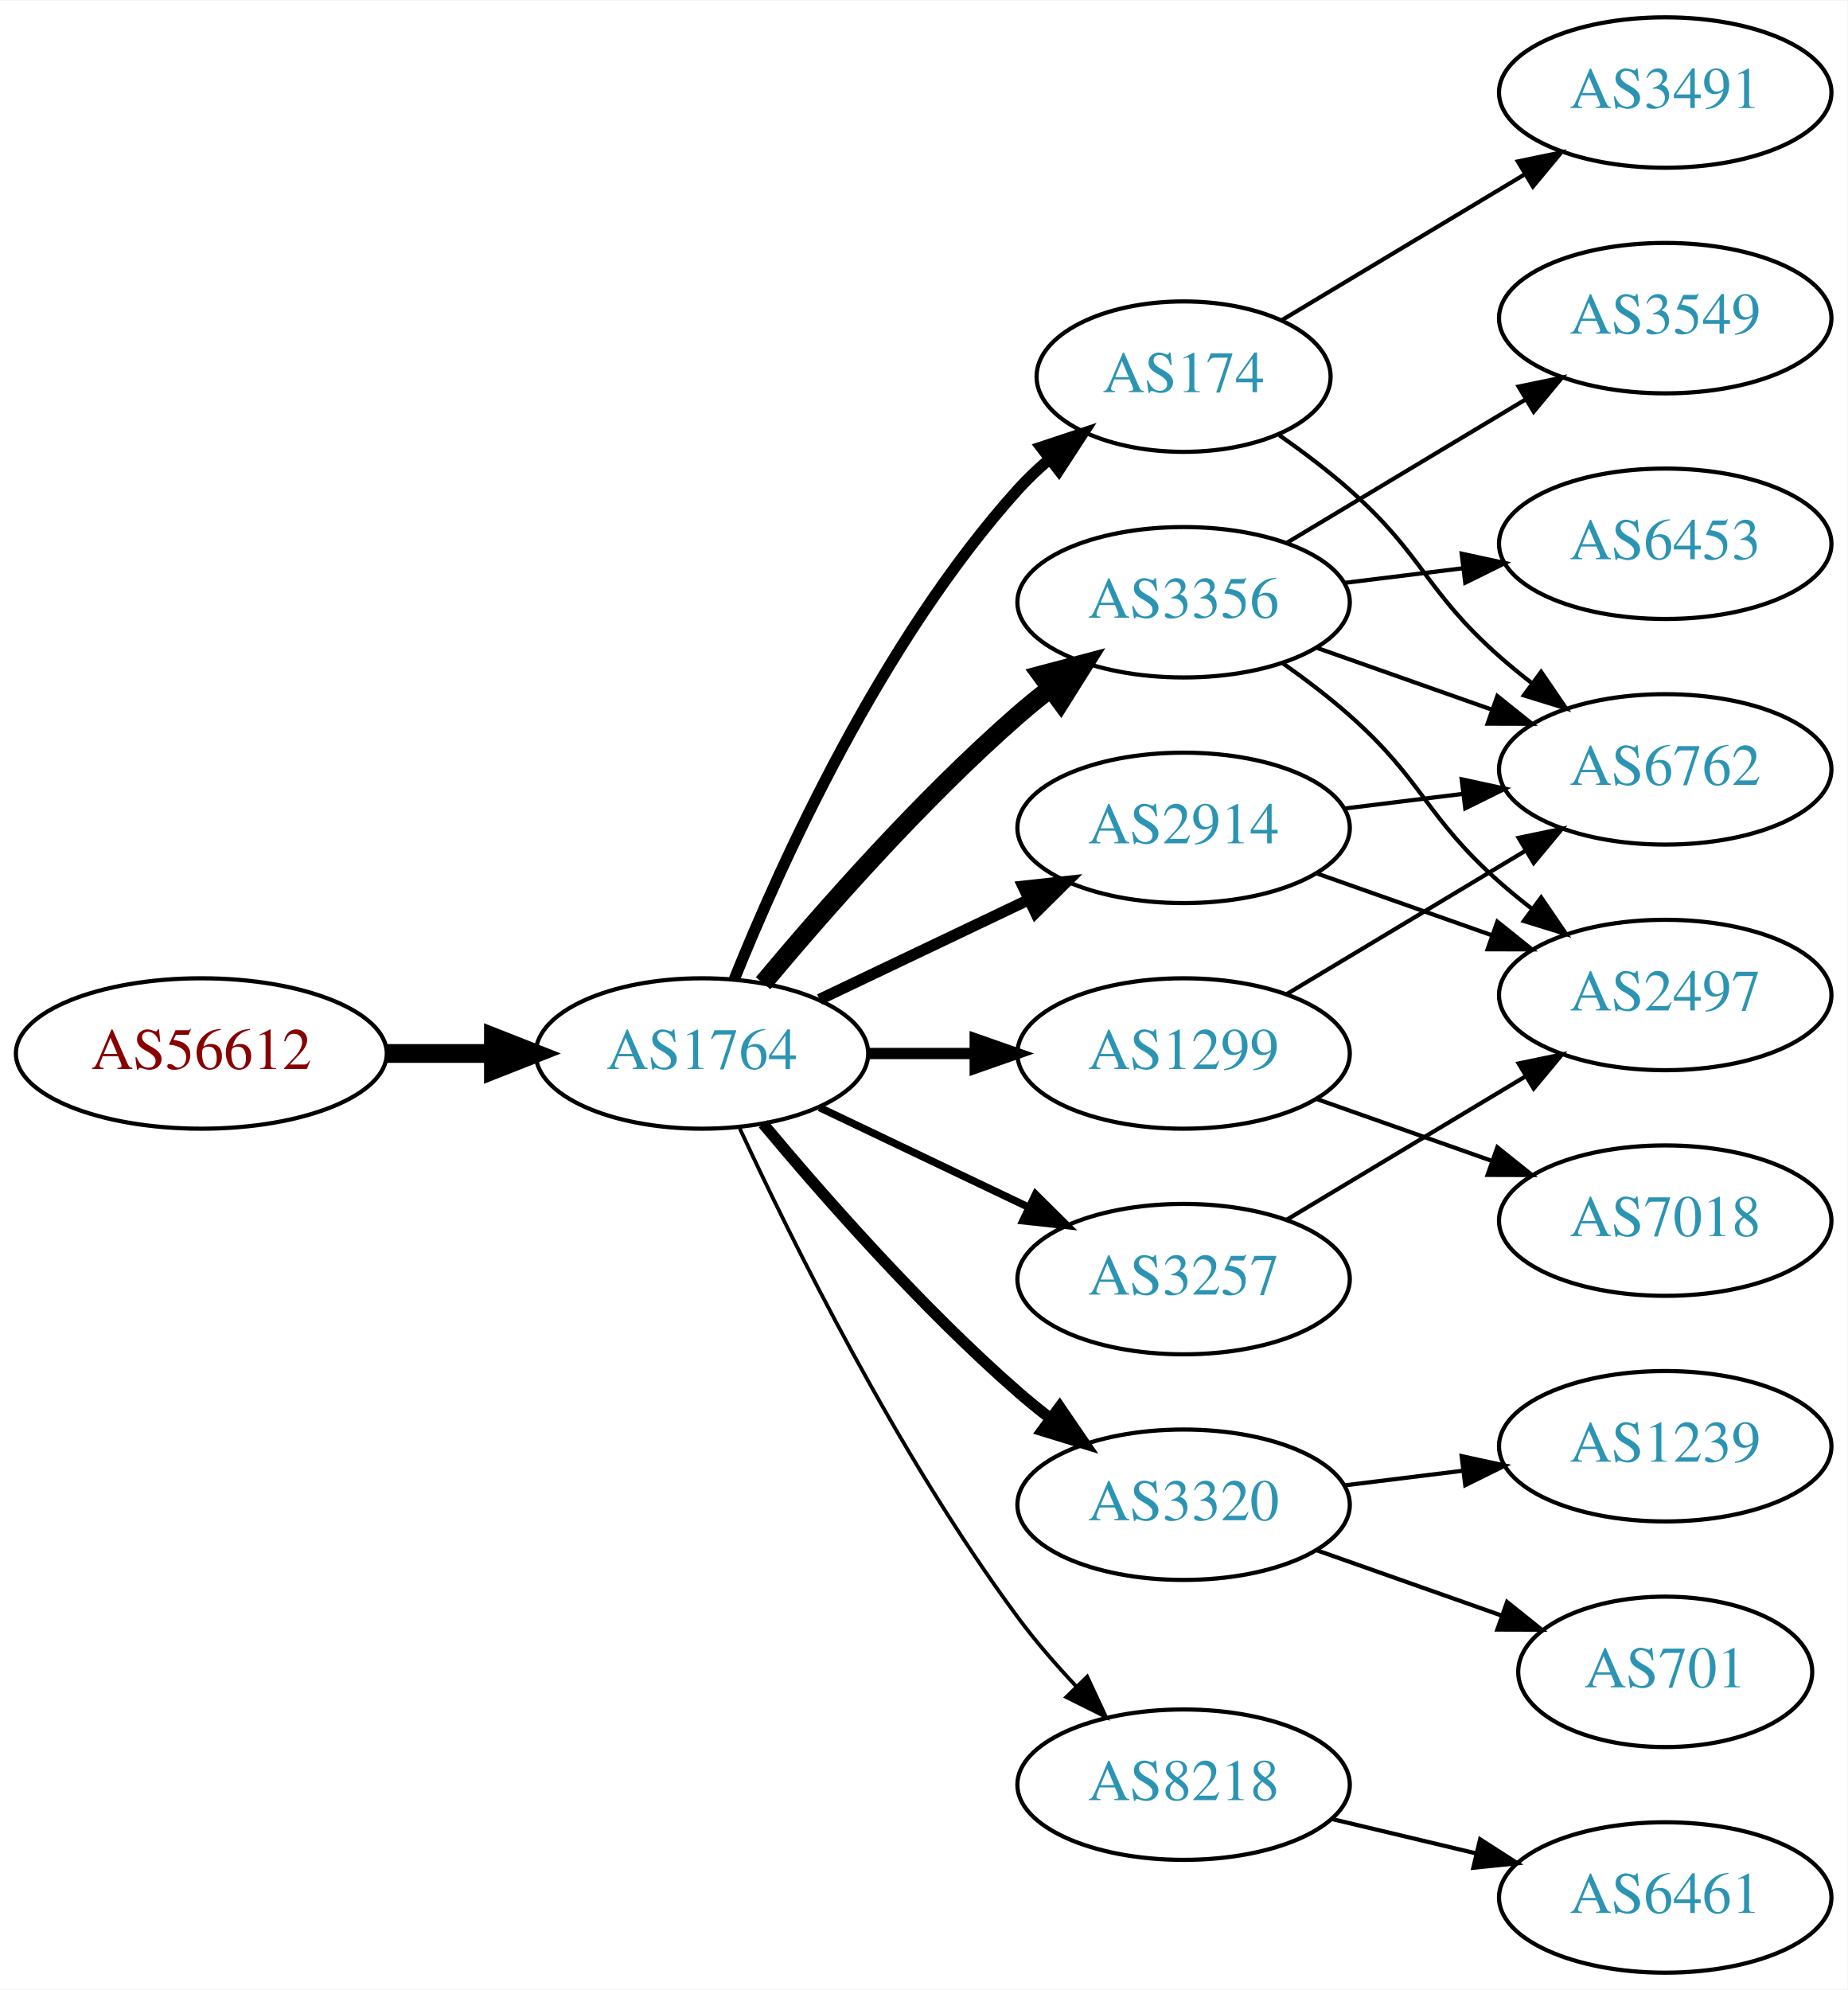
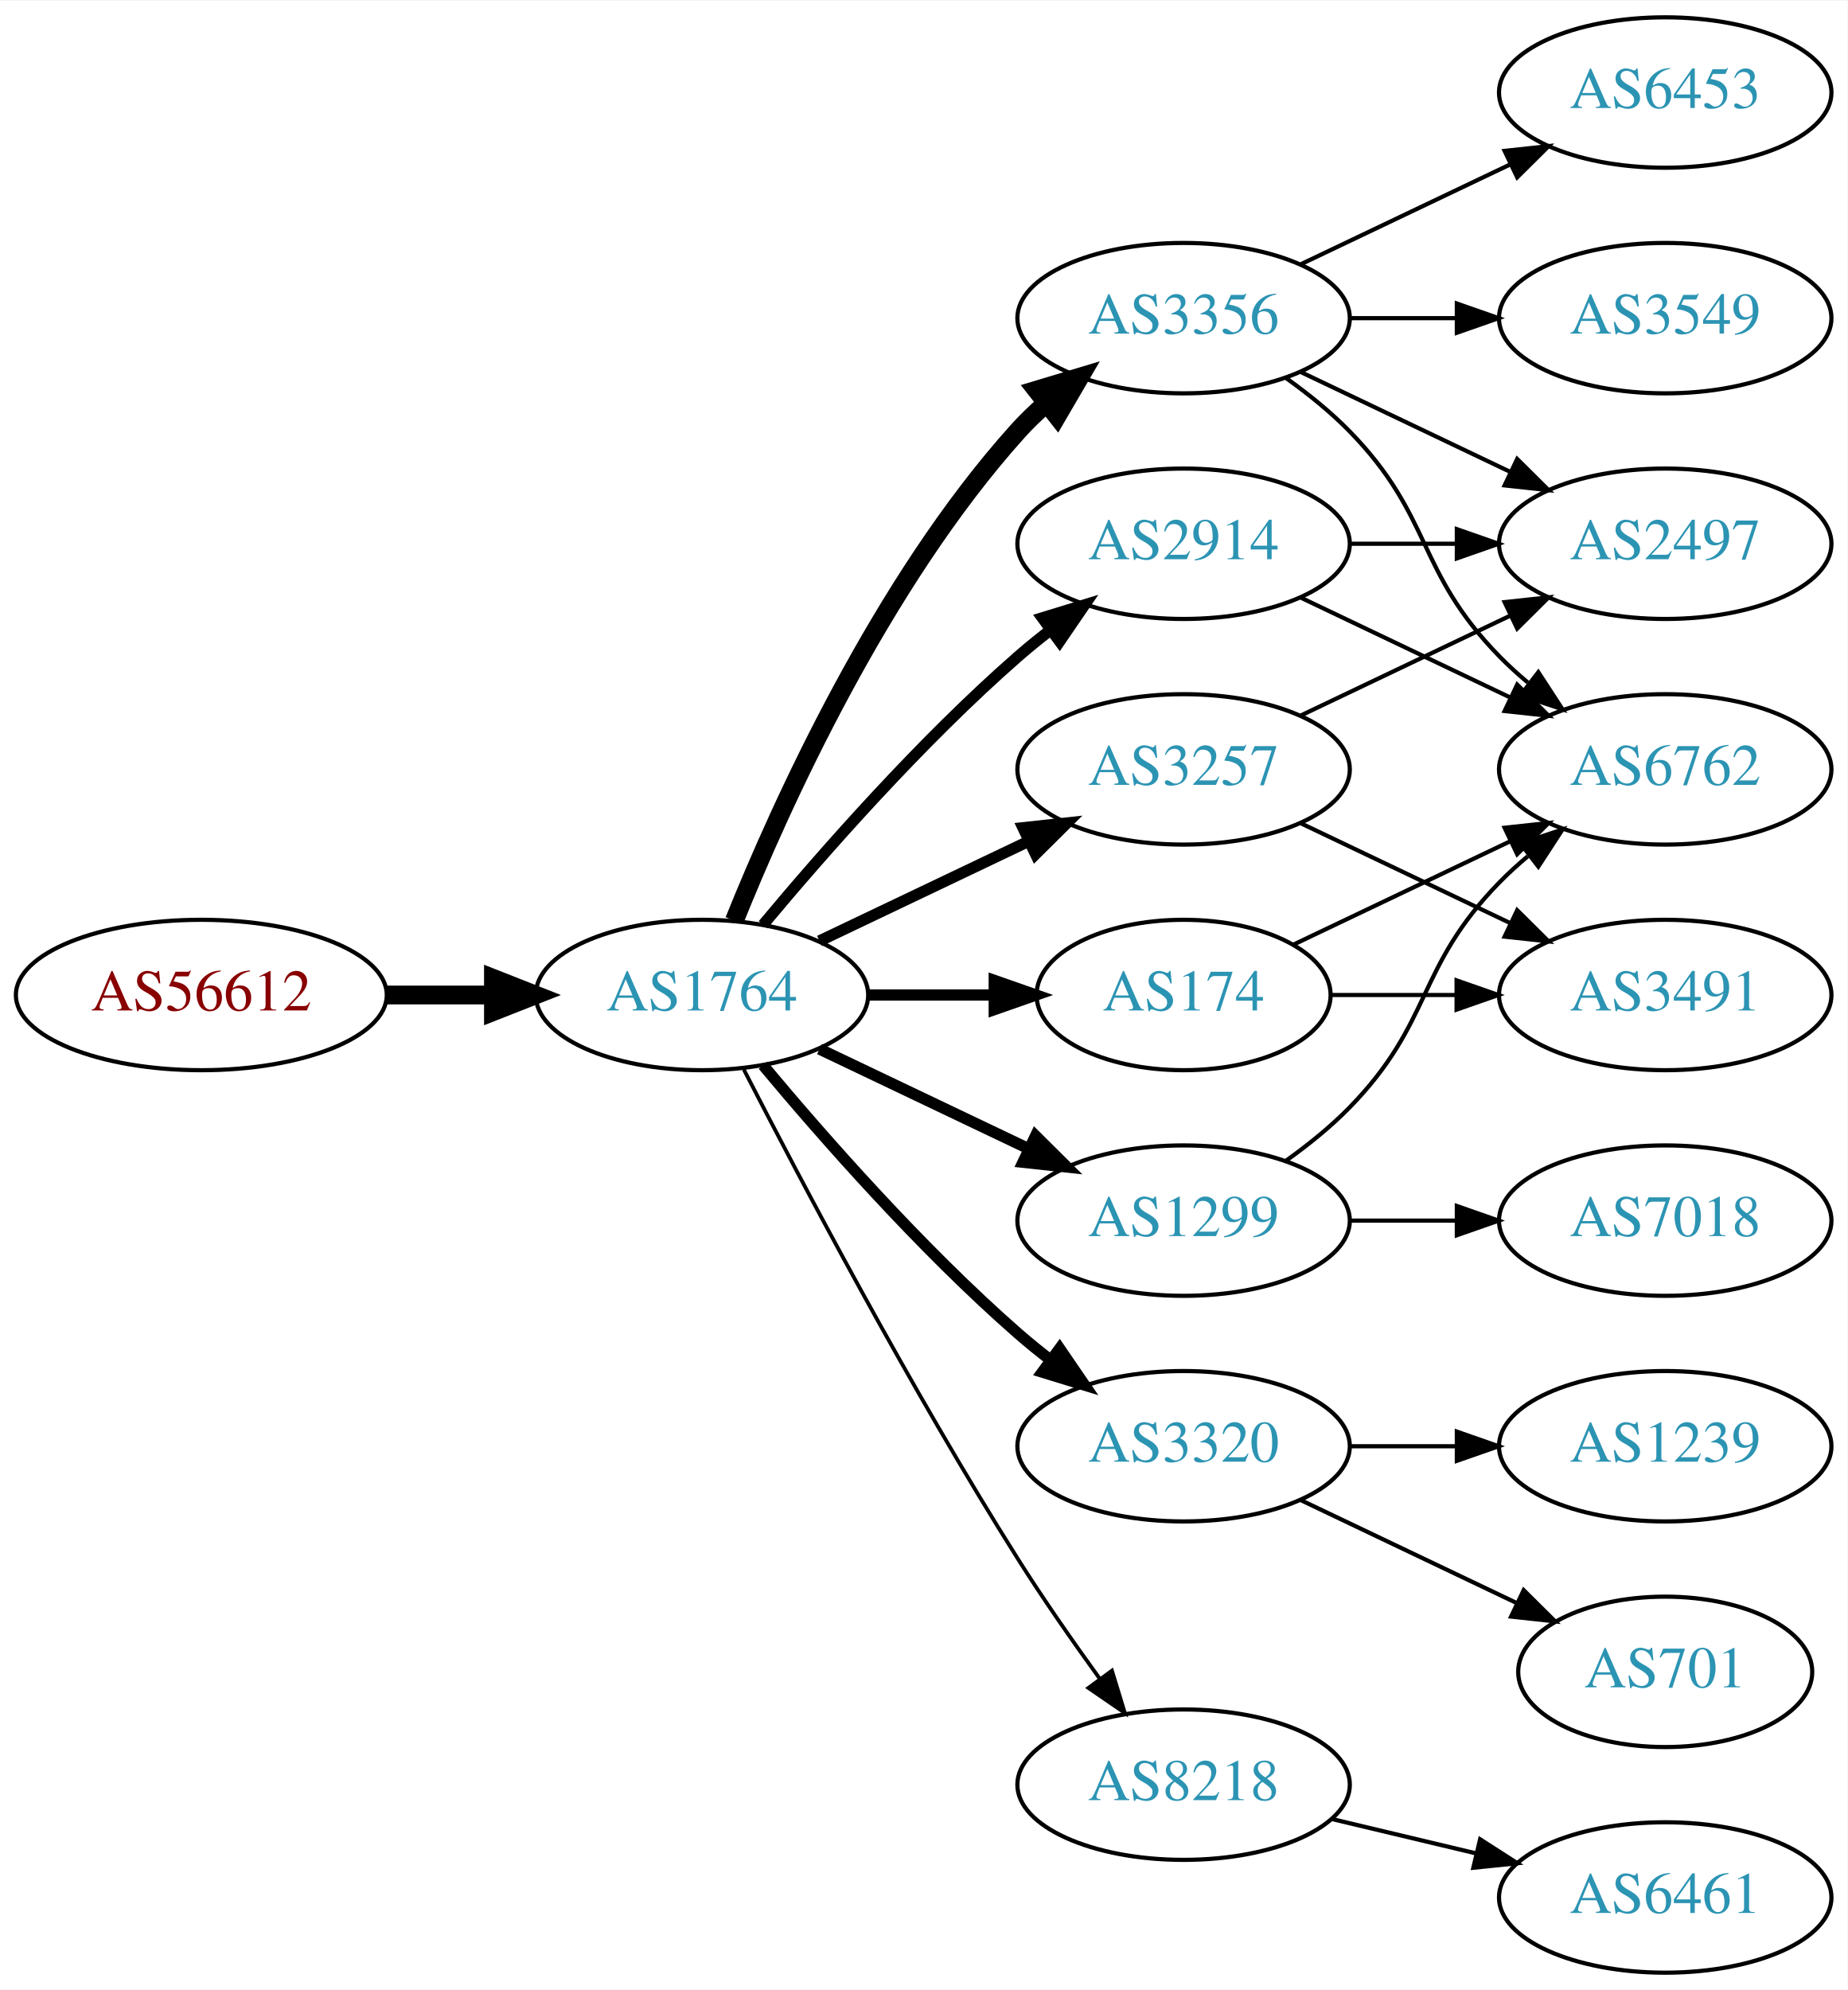
<svg xmlns="http://www.w3.org/2000/svg" xmlns:xlink="http://www.w3.org/1999/xlink" width="442pt" height="476pt" viewBox="0.00 0.00 442.27 476.00">
  <g id="graph0" class="graph" transform="scale(1 1) rotate(0) translate(4 472)">
    <polygon fill="white" stroke="none" points="-4,4 -4,-472 438.271,-472 438.271,4 -4,4" />
    <g id="node1" class="node">
      <g id="a_node1">
        <a xlink:href="/asn/56612" xlink:title="AS56612 ~ Hel-Wacht Holding GmbH [AT]">
-           <ellipse fill="#ffffff" stroke="black" cx="44.196" cy="-220" rx="44.393" ry="18" />
-           <text text-anchor="middle" x="44.196" y="-216.3" font-family="Times,serif" font-size="14.00" fill="#880000">AS56612</text>
+           <ellipse fill="#ffffff" stroke="black" cx="44.196" cy="-234" rx="44.393" ry="18" />
+           <text text-anchor="middle" x="44.196" y="-230.3" font-family="Times,serif" font-size="14.00" fill="#880000">AS56612</text>
        </a>
      </g>
    </g>
    <g id="node2" class="node">
      <g id="a_node2">
        <a xlink:href="/asn/1764" xlink:title="AS1764 ~ NEXTLAYER-AS [AT]">
-           <ellipse fill="#ffffff" stroke="black" cx="164.039" cy="-220" rx="39.794" ry="18" />
-           <text text-anchor="middle" x="164.039" y="-216.3" font-family="Times,serif" font-size="14.00" fill="#2c94b3">AS1764</text>
+           <ellipse fill="#ffffff" stroke="black" cx="164.039" cy="-234" rx="39.794" ry="18" />
+           <text text-anchor="middle" x="164.039" y="-230.3" font-family="Times,serif" font-size="14.00" fill="#2c94b3">AS1764</text>
        </a>
      </g>
    </g>
    <g id="edge1" class="edge">
-       <path fill="none" stroke="black" stroke-width="4.5" d="M88.407,-220C96.72,-220 105.482,-220 113.965,-220" />
-       <polygon fill="black" stroke="black" stroke-width="4.5" points="114.123,-223.938 124.123,-220 114.123,-216.063 114.123,-223.938" />
+       <path fill="none" stroke="black" stroke-width="4.5" d="M88.407,-234C96.72,-234 105.482,-234 113.965,-234" />
+       <polygon fill="black" stroke="black" stroke-width="4.5" points="114.123,-237.938 124.123,-234 114.123,-230.063 114.123,-237.938" />
    </g>
    <g id="node3" class="node">
      <g id="a_node3">
-         <a xlink:href="/asn/2914" xlink:title="AS2914 ~ NTT America, Inc. [US]">
-           <ellipse fill="#ffffff" stroke="black" cx="279.332" cy="-274" rx="39.794" ry="18" />
-           <text text-anchor="middle" x="279.332" y="-270.3" font-family="Times,serif" font-size="14.00" fill="#2c94b3">AS2914</text>
+         <a xlink:href="/asn/3356" xlink:title="AS3356 ~ Level 3 Parent, LLC [US]">
+           <ellipse fill="#ffffff" stroke="black" cx="279.332" cy="-396" rx="39.794" ry="18" />
+           <text text-anchor="middle" x="279.332" y="-392.3" font-family="Times,serif" font-size="14.00" fill="#2c94b3">AS3356</text>
        </a>
      </g>
    </g>
    <g id="edge2" class="edge">
-       <path fill="none" stroke="black" stroke-width="2.7" d="M192.175,-232.934C207.169,-240.081 225.99,-249.052 242.213,-256.785" />
-       <polygon fill="black" stroke="black" stroke-width="2.7" points="240.884,-260.028 251.417,-261.171 243.895,-253.709 240.884,-260.028" />
+       <path fill="none" stroke="black" stroke-width="4.5" d="M171.786,-251.787C182.837,-279.243 206.891,-332.578 239.685,-369 241.688,-371.224 243.906,-373.363 246.239,-375.397" />
+       <polygon fill="black" stroke="black" stroke-width="4.5" points="244.166,-378.777 254.458,-381.873 249.04,-372.591 244.166,-378.777" />
    </g>
    <g id="node4" class="node">
      <g id="a_node4">
-         <a xlink:href="/asn/174" xlink:title="AS174 ~ Cogent Communications [US]">
-           <ellipse fill="#ffffff" stroke="black" cx="279.332" cy="-382" rx="35.194" ry="18" />
-           <text text-anchor="middle" x="279.332" y="-378.3" font-family="Times,serif" font-size="14.00" fill="#2c94b3">AS174</text>
+         <a xlink:href="/asn/2914" xlink:title="AS2914 ~ NTT America, Inc. [US]">
+           <ellipse fill="#ffffff" stroke="black" cx="279.332" cy="-342" rx="39.794" ry="18" />
+           <text text-anchor="middle" x="279.332" y="-338.3" font-family="Times,serif" font-size="14.00" fill="#2c94b3">AS2914</text>
        </a>
      </g>
    </g>
    <g id="edge3" class="edge">
-       <path fill="none" stroke="black" stroke-width="2.7" d="M171.786,-237.787C182.837,-265.243 206.891,-318.578 239.685,-355 242.001,-357.572 244.606,-360.03 247.341,-362.343" />
-       <polygon fill="black" stroke="black" stroke-width="2.7" points="245.207,-365.117 255.264,-368.448 249.479,-359.572 245.207,-365.117" />
+       <path fill="none" stroke="black" stroke-width="2.7" d="M178.669,-250.817C192.951,-267.929 216.498,-294.745 239.685,-315 242.151,-317.154 244.789,-319.294 247.487,-321.372" />
+       <polygon fill="black" stroke="black" stroke-width="2.7" points="245.512,-324.264 255.641,-327.37 249.66,-318.625 245.512,-324.264" />
    </g>
    <g id="node5" class="node">
      <g id="a_node5">
-         <a xlink:href="/asn/3257" xlink:title="AS3257 ~ GTT [DE]">
-           <ellipse fill="#ffffff" stroke="black" cx="279.332" cy="-166" rx="39.794" ry="18" />
-           <text text-anchor="middle" x="279.332" y="-162.3" font-family="Times,serif" font-size="14.00" fill="#2c94b3">AS3257</text>
+         <a xlink:href="/asn/3320" xlink:title="AS3320 ~ DTAG [DE]">
+           <ellipse fill="#ffffff" stroke="black" cx="279.332" cy="-126" rx="39.794" ry="18" />
+           <text text-anchor="middle" x="279.332" y="-122.3" font-family="Times,serif" font-size="14.00" fill="#2c94b3">AS3320</text>
        </a>
      </g>
    </g>
    <g id="edge4" class="edge">
-       <path fill="none" stroke="black" stroke-width="1.8" d="M192.175,-207.066C207.169,-199.919 225.99,-190.948 242.213,-183.215" />
-       <polygon fill="black" stroke="black" stroke-width="1.8" points="243.895,-186.291 251.417,-178.829 240.884,-179.972 243.895,-186.291" />
+       <path fill="none" stroke="black" stroke-width="2.7" d="M178.669,-217.183C192.951,-200.071 216.498,-173.255 239.685,-153 242.151,-150.846 244.789,-148.706 247.487,-146.628" />
+       <polygon fill="black" stroke="black" stroke-width="2.7" points="249.66,-149.375 255.641,-140.63 245.512,-143.736 249.66,-149.375" />
    </g>
    <g id="node6" class="node">
      <g id="a_node6">
-         <a xlink:href="/asn/3320" xlink:title="AS3320 ~ DTAG [DE]">
-           <ellipse fill="#ffffff" stroke="black" cx="279.332" cy="-112" rx="39.794" ry="18" />
-           <text text-anchor="middle" x="279.332" y="-108.3" font-family="Times,serif" font-size="14.00" fill="#2c94b3">AS3320</text>
+         <a xlink:href="/asn/174" xlink:title="AS174 ~ Cogent Communications [US]">
+           <ellipse fill="#ffffff" stroke="black" cx="279.332" cy="-234" rx="35.194" ry="18" />
+           <text text-anchor="middle" x="279.332" y="-230.3" font-family="Times,serif" font-size="14.00" fill="#2c94b3">AS174</text>
        </a>
      </g>
    </g>
    <g id="edge5" class="edge">
-       <path fill="none" stroke="black" stroke-width="2.7" d="M178.669,-203.183C192.951,-186.071 216.498,-159.255 239.685,-139 242.151,-136.846 244.789,-134.706 247.487,-132.628" />
-       <polygon fill="black" stroke="black" stroke-width="2.7" points="249.66,-135.375 255.641,-126.63 245.512,-129.736 249.66,-135.375" />
+       <path fill="none" stroke="black" stroke-width="2.7" d="M203.711,-234C213.416,-234 223.907,-234 233.87,-234" />
+       <polygon fill="black" stroke="black" stroke-width="2.7" points="234.006,-237.5 244.006,-234 234.006,-230.5 234.006,-237.5" />
    </g>
    <g id="node7" class="node">
      <g id="a_node7">
-         <a xlink:href="/asn/3356" xlink:title="AS3356 ~ Level 3 Parent, LLC [US]">
-           <ellipse fill="#ffffff" stroke="black" cx="279.332" cy="-328" rx="39.794" ry="18" />
-           <text text-anchor="middle" x="279.332" y="-324.3" font-family="Times,serif" font-size="14.00" fill="#2c94b3">AS3356</text>
+         <a xlink:href="/asn/3257" xlink:title="AS3257 ~ GTT [DE]">
+           <ellipse fill="#ffffff" stroke="black" cx="279.332" cy="-288" rx="39.794" ry="18" />
+           <text text-anchor="middle" x="279.332" y="-284.3" font-family="Times,serif" font-size="14.00" fill="#2c94b3">AS3257</text>
        </a>
      </g>
    </g>
    <g id="edge6" class="edge">
-       <path fill="none" stroke="black" stroke-width="4.5" d="M178.669,-236.817C192.951,-253.929 216.498,-280.745 239.685,-301 242.151,-303.154 244.789,-305.294 247.487,-307.372" />
-       <polygon fill="black" stroke="black" stroke-width="4.5" points="245.252,-310.616 255.641,-313.37 249.919,-304.273 245.252,-310.616" />
+       <path fill="none" stroke="black" stroke-width="2.7" d="M192.175,-246.934C207.169,-254.081 225.99,-263.052 242.213,-270.785" />
+       <polygon fill="black" stroke="black" stroke-width="2.7" points="240.884,-274.028 251.417,-275.171 243.895,-267.709 240.884,-274.028" />
    </g>
    <g id="node8" class="node">
      <g id="a_node8">
        <a xlink:href="/asn/8218" xlink:title="AS8218 ~ legacy Neotelecoms [FR]">
          <ellipse fill="#ffffff" stroke="black" cx="279.332" cy="-45" rx="39.794" ry="18" />
          <text text-anchor="middle" x="279.332" y="-41.3" font-family="Times,serif" font-size="14.00" fill="#2c94b3">AS8218</text>
        </a>
      </g>
    </g>
    <g id="edge7" class="edge">
-       <path fill="none" stroke="black" stroke-width="0.9" d="M173.085,-202.065C185.484,-175.325 210.867,-123.979 239.685,-85 243.851,-79.366 248.76,-73.712 253.656,-68.502" />
-       <polygon fill="black" stroke="black" stroke-width="0.9" points="256.26,-70.846 260.733,-61.241 251.247,-65.96 256.26,-70.846" />
+       <path fill="none" stroke="black" stroke-width="0.9" d="M174.065,-216.148C187.501,-189.945 213.95,-139.763 239.685,-99 245.748,-89.396 252.868,-79.187 259.333,-70.261" />
+       <polygon fill="black" stroke="black" stroke-width="0.9" points="262.185,-72.291 265.276,-62.157 256.54,-68.152 262.185,-72.291" />
    </g>
    <g id="node9" class="node">
      <g id="a_node9">
        <a xlink:href="/asn/1299" xlink:title="AS1299 ~ Telia Carrier [EU]">
-           <ellipse fill="#ffffff" stroke="black" cx="279.332" cy="-220" rx="39.794" ry="18" />
-           <text text-anchor="middle" x="279.332" y="-216.3" font-family="Times,serif" font-size="14.00" fill="#2c94b3">AS1299</text>
+           <ellipse fill="#ffffff" stroke="black" cx="279.332" cy="-180" rx="39.794" ry="18" />
+           <text text-anchor="middle" x="279.332" y="-176.3" font-family="Times,serif" font-size="14.00" fill="#2c94b3">AS1299</text>
        </a>
      </g>
    </g>
    <g id="edge8" class="edge">
-       <path fill="none" stroke="black" stroke-width="2.7" d="M203.711,-220C211.914,-220 220.678,-220 229.21,-220" />
-       <polygon fill="black" stroke="black" stroke-width="2.7" points="229.449,-223.5 239.449,-220 229.449,-216.5 229.449,-223.5" />
-     </g>
-     <g id="node13" class="node">
-       <g id="a_node13">
+       <path fill="none" stroke="black" stroke-width="2.7" d="M192.175,-221.066C207.169,-213.919 225.99,-204.948 242.213,-197.215" />
+       <polygon fill="black" stroke="black" stroke-width="2.7" points="243.895,-200.291 251.417,-192.829 240.884,-193.972 243.895,-200.291" />
+     </g>
+     <g id="node10" class="node">
+       <g id="a_node10">
+         <a xlink:href="/asn/3549" xlink:title="AS3549 ~ Level 3 Parent, LLC [US]">
+           <ellipse fill="#ffffff" stroke="black" cx="394.625" cy="-396" rx="39.794" ry="18" />
+           <text text-anchor="middle" x="394.625" y="-392.3" font-family="Times,serif" font-size="14.00" fill="#2c94b3">AS3549</text>
+         </a>
+       </g>
+     </g>
+     <g id="edge9" class="edge">
+       <path fill="none" stroke="black" d="M319.004,-396C327.207,-396 335.971,-396 344.503,-396" />
+       <polygon fill="black" stroke="black" points="344.742,-399.5 354.742,-396 344.742,-392.5 344.742,-399.5" />
+     </g>
+     <g id="node11" class="node">
+       <g id="a_node11">
        <a xlink:href="/asn/6762" xlink:title="AS6762 ~ TELECOM ITALIA SPARKLE S.p.A. [IT]">
          <ellipse fill="#ffffff" stroke="black" cx="394.625" cy="-288" rx="39.794" ry="18" />
          <text text-anchor="middle" x="394.625" y="-284.3" font-family="Times,serif" font-size="14.00" fill="#2c94b3">AS6762</text>
        </a>
      </g>
    </g>
-     <g id="edge17" class="edge">
-       <path fill="none" stroke="black" d="M317.742,-278.623C326.83,-279.746 336.667,-280.962 346.152,-282.134" />
-       <polygon fill="black" stroke="black" points="345.9,-285.629 356.254,-283.382 346.758,-278.682 345.9,-285.629" />
-     </g>
-     <g id="node15" class="node">
-       <g id="a_node15">
+     <g id="edge10" class="edge">
+       <path fill="none" stroke="black" d="M303.926,-381.611C309.182,-377.852 314.513,-373.563 318.978,-369 339.151,-348.383 334.806,-335.617 354.978,-315 357.071,-312.861 359.354,-310.782 361.731,-308.79" />
+       <polygon fill="black" stroke="black" points="364.249,-311.268 370.031,-302.389 359.974,-305.725 364.249,-311.268" />
+     </g>
+     <g id="node12" class="node">
+       <g id="a_node12">
        <a xlink:href="/asn/2497" xlink:title="AS2497 ~ Internet Initiative Japan Inc. [JP]">
-           <ellipse fill="#ffffff" stroke="black" cx="394.625" cy="-234" rx="39.794" ry="18" />
-           <text text-anchor="middle" x="394.625" y="-230.3" font-family="Times,serif" font-size="14.00" fill="#2c94b3">AS2497</text>
-         </a>
-       </g>
-     </g>
-     <g id="edge16" class="edge">
-       <path fill="none" stroke="black" d="M311.289,-263.07C324.153,-258.528 339.259,-253.195 352.995,-248.345" />
-       <polygon fill="black" stroke="black" points="354.44,-251.547 362.704,-244.917 352.109,-244.946 354.44,-251.547" />
-     </g>
-     <g id="edge19" class="edge">
-       <path fill="none" stroke="black" d="M302.25,-367.98C307.895,-364.026 313.827,-359.553 318.978,-355 336.898,-339.159 337.058,-330.841 354.978,-315 357.431,-312.832 360.061,-310.682 362.753,-308.597" />
-       <polygon fill="black" stroke="black" points="364.928,-311.342 370.898,-302.589 360.773,-305.709 364.928,-311.342" />
+           <ellipse fill="#ffffff" stroke="black" cx="394.625" cy="-342" rx="39.794" ry="18" />
+           <text text-anchor="middle" x="394.625" y="-338.3" font-family="Times,serif" font-size="14.00" fill="#2c94b3">AS2497</text>
+         </a>
+       </g>
+     </g>
+     <g id="edge11" class="edge">
+       <path fill="none" stroke="black" d="M307.468,-383.066C322.462,-375.919 341.283,-366.948 357.506,-359.215" />
+       <polygon fill="black" stroke="black" points="359.188,-362.291 366.71,-354.829 356.177,-355.972 359.188,-362.291" />
+     </g>
+     <g id="node13" class="node">
+       <g id="a_node13">
+         <a xlink:href="/asn/6453" xlink:title="AS6453 ~ TATA COMMUNICATIONS (AMERICA) INC [US]">
+           <ellipse fill="#ffffff" stroke="black" cx="394.625" cy="-450" rx="39.794" ry="18" />
+           <text text-anchor="middle" x="394.625" y="-446.3" font-family="Times,serif" font-size="14.00" fill="#2c94b3">AS6453</text>
+         </a>
+       </g>
+     </g>
+     <g id="edge12" class="edge">
+       <path fill="none" stroke="black" d="M307.468,-408.934C322.462,-416.081 341.283,-425.052 357.506,-432.785" />
+       <polygon fill="black" stroke="black" points="356.177,-436.028 366.71,-437.171 359.188,-429.709 356.177,-436.028" />
+     </g>
+     <g id="edge14" class="edge">
+       <path fill="none" stroke="black" d="M307.468,-329.066C322.462,-321.919 341.283,-312.948 357.506,-305.215" />
+       <polygon fill="black" stroke="black" points="359.188,-308.291 366.71,-300.829 356.177,-301.972 359.188,-308.291" />
+     </g>
+     <g id="edge13" class="edge">
+       <path fill="none" stroke="black" d="M319.004,-342C327.207,-342 335.971,-342 344.503,-342" />
+       <polygon fill="black" stroke="black" points="344.742,-345.5 354.742,-342 344.742,-338.5 344.742,-345.5" />
    </g>
    <g id="node17" class="node">
      <g id="a_node17">
-         <a xlink:href="/asn/3491" xlink:title="AS3491 ~ PCCW Global, Inc. [US]">
-           <ellipse fill="#ffffff" stroke="black" cx="394.625" cy="-450" rx="39.794" ry="18" />
-           <text text-anchor="middle" x="394.625" y="-446.3" font-family="Times,serif" font-size="14.00" fill="#2c94b3">AS3491</text>
-         </a>
-       </g>
-     </g>
-     <g id="edge18" class="edge">
-       <path fill="none" stroke="black" d="M302.715,-395.435C319.34,-405.413 342.273,-419.178 360.945,-430.386" />
-       <polygon fill="black" stroke="black" points="359.348,-433.509 369.724,-435.654 362.951,-427.507 359.348,-433.509" />
-     </g>
-     <g id="edge20" class="edge">
-       <path fill="none" stroke="black" d="M304.082,-180.255C320.698,-190.229 343.094,-203.671 361.331,-214.617" />
-       <polygon fill="black" stroke="black" points="359.531,-217.618 369.906,-219.764 363.133,-211.616 359.531,-217.618" />
-     </g>
-     <g id="node10" class="node">
-       <g id="a_node10">
+         <a xlink:href="/asn/1239" xlink:title="AS1239 ~ Sprint [US]">
+           <ellipse fill="#ffffff" stroke="black" cx="394.625" cy="-126" rx="39.794" ry="18" />
+           <text text-anchor="middle" x="394.625" y="-122.3" font-family="Times,serif" font-size="14.00" fill="#2c94b3">AS1239</text>
+         </a>
+       </g>
+     </g>
+     <g id="edge22" class="edge">
+       <path fill="none" stroke="black" d="M319.004,-126C327.207,-126 335.971,-126 344.503,-126" />
+       <polygon fill="black" stroke="black" points="344.742,-129.5 354.742,-126 344.742,-122.5 344.742,-129.5" />
+     </g>
+     <g id="node18" class="node">
+       <g id="a_node18">
        <a xlink:href="/asn/701" xlink:title="AS701 ~ UUNET [US]">
          <ellipse fill="#ffffff" stroke="black" cx="394.625" cy="-72" rx="35.194" ry="18" />
          <text text-anchor="middle" x="394.625" y="-68.3" font-family="Times,serif" font-size="14.00" fill="#2c94b3">AS701</text>
        </a>
      </g>
    </g>
-     <g id="edge9" class="edge">
-       <path fill="none" stroke="black" d="M311.289,-101.07C324.917,-96.258 341.06,-90.559 355.427,-85.486" />
-       <polygon fill="black" stroke="black" points="356.772,-88.723 365.036,-82.094 354.441,-82.123 356.772,-88.723" />
-     </g>
-     <g id="node11" class="node">
-       <g id="a_node11">
-         <a xlink:href="/asn/1239" xlink:title="AS1239 ~ Sprint [US]">
-           <ellipse fill="#ffffff" stroke="black" cx="394.625" cy="-126" rx="39.794" ry="18" />
-           <text text-anchor="middle" x="394.625" y="-122.3" font-family="Times,serif" font-size="14.00" fill="#2c94b3">AS1239</text>
-         </a>
-       </g>
-     </g>
-     <g id="edge10" class="edge">
-       <path fill="none" stroke="black" d="M317.742,-116.623C326.83,-117.746 336.667,-118.962 346.152,-120.134" />
-       <polygon fill="black" stroke="black" points="345.9,-123.629 356.254,-121.382 346.758,-116.682 345.9,-123.629" />
-     </g>
-     <g id="node12" class="node">
-       <g id="a_node12">
-         <a xlink:href="/asn/3549" xlink:title="AS3549 ~ Level 3 Parent, LLC [US]">
-           <ellipse fill="#ffffff" stroke="black" cx="394.625" cy="-396" rx="39.794" ry="18" />
-           <text text-anchor="middle" x="394.625" y="-392.3" font-family="Times,serif" font-size="14.00" fill="#2c94b3">AS3549</text>
-         </a>
-       </g>
-     </g>
-     <g id="edge11" class="edge">
-       <path fill="none" stroke="black" d="M304.082,-342.255C320.698,-352.229 343.094,-365.671 361.331,-376.617" />
-       <polygon fill="black" stroke="black" points="359.531,-379.618 369.906,-381.764 363.133,-373.616 359.531,-379.618" />
-     </g>
-     <g id="edge12" class="edge">
-       <path fill="none" stroke="black" d="M311.289,-317.07C324.153,-312.528 339.259,-307.195 352.995,-302.345" />
-       <polygon fill="black" stroke="black" points="354.44,-305.547 362.704,-298.917 352.109,-298.946 354.44,-305.547" />
+     <g id="edge23" class="edge">
+       <path fill="none" stroke="black" d="M307.468,-113.066C322.9,-105.71 342.385,-96.423 358.92,-88.541" />
+       <polygon fill="black" stroke="black" points="360.741,-91.551 368.262,-84.089 357.729,-85.232 360.741,-91.551" />
+     </g>
+     <g id="edge16" class="edge">
+       <path fill="none" stroke="black" d="M305.757,-246.119C321.059,-253.413 340.783,-262.814 357.665,-270.86" />
+       <polygon fill="black" stroke="black" points="356.172,-274.026 366.705,-275.169 359.184,-267.707 356.172,-274.026" />
    </g>
    <g id="node14" class="node">
      <g id="a_node14">
-         <a xlink:href="/asn/6453" xlink:title="AS6453 ~ TATA COMMUNICATIONS (AMERICA) INC [US]">
-           <ellipse fill="#ffffff" stroke="black" cx="394.625" cy="-342" rx="39.794" ry="18" />
-           <text text-anchor="middle" x="394.625" y="-338.3" font-family="Times,serif" font-size="14.00" fill="#2c94b3">AS6453</text>
-         </a>
-       </g>
-     </g>
-     <g id="edge13" class="edge">
-       <path fill="none" stroke="black" d="M317.742,-332.623C326.83,-333.746 336.667,-334.962 346.152,-336.134" />
-       <polygon fill="black" stroke="black" points="345.9,-339.629 356.254,-337.382 346.758,-332.682 345.9,-339.629" />
-     </g>
-     <g id="edge14" class="edge">
-       <path fill="none" stroke="black" d="M303.058,-313.411C308.459,-309.6 314.072,-305.337 318.978,-301 336.898,-285.159 337.058,-276.841 354.978,-261 357.431,-258.832 360.061,-256.682 362.753,-254.597" />
-       <polygon fill="black" stroke="black" points="364.928,-257.342 370.898,-248.589 360.773,-251.709 364.928,-257.342" />
-     </g>
-     <g id="node16" class="node">
-       <g id="a_node16">
+         <a xlink:href="/asn/3491" xlink:title="AS3491 ~ PCCW Global, Inc. [US]">
+           <ellipse fill="#ffffff" stroke="black" cx="394.625" cy="-234" rx="39.794" ry="18" />
+           <text text-anchor="middle" x="394.625" y="-230.3" font-family="Times,serif" font-size="14.00" fill="#2c94b3">AS3491</text>
+         </a>
+       </g>
+     </g>
+     <g id="edge15" class="edge">
+       <path fill="none" stroke="black" d="M314.631,-234C324.008,-234 334.358,-234 344.393,-234" />
+       <polygon fill="black" stroke="black" points="344.681,-237.5 354.681,-234 344.681,-230.5 344.681,-237.5" />
+     </g>
+     <g id="edge20" class="edge">
+       <path fill="none" stroke="black" d="M307.468,-300.934C322.462,-308.081 341.283,-317.052 357.506,-324.785" />
+       <polygon fill="black" stroke="black" points="356.177,-328.028 366.71,-329.171 359.188,-321.709 356.177,-328.028" />
+     </g>
+     <g id="edge21" class="edge">
+       <path fill="none" stroke="black" d="M307.468,-275.066C322.462,-267.919 341.283,-258.948 357.506,-251.215" />
+       <polygon fill="black" stroke="black" points="359.188,-254.291 366.71,-246.829 356.177,-247.972 359.188,-254.291" />
+     </g>
+     <g id="node15" class="node">
+       <g id="a_node15">
        <a xlink:href="/asn/6461" xlink:title="AS6461 ~ Zayo Bandwidth [US]">
          <ellipse fill="#ffffff" stroke="black" cx="394.625" cy="-18" rx="39.794" ry="18" />
          <text text-anchor="middle" x="394.625" y="-14.3" font-family="Times,serif" font-size="14.00" fill="#2c94b3">AS6461</text>
        </a>
      </g>
    </g>
-     <g id="edge15" class="edge">
+     <g id="edge17" class="edge">
      <path fill="none" stroke="black" d="M314.939,-36.752C325.81,-34.162 337.964,-31.265 349.407,-28.538" />
      <polygon fill="black" stroke="black" points="350.313,-31.92 359.229,-26.197 348.69,-25.111 350.313,-31.92" />
    </g>
-     <g id="edge21" class="edge">
-       <path fill="none" stroke="black" d="M304.082,-234.255C320.698,-244.229 343.094,-257.671 361.331,-268.617" />
-       <polygon fill="black" stroke="black" points="359.531,-271.618 369.906,-273.764 363.133,-265.616 359.531,-271.618" />
-     </g>
-     <g id="node18" class="node">
-       <g id="a_node18">
+     <g id="edge19" class="edge">
+       <path fill="none" stroke="black" d="M303.926,-194.389C309.182,-198.148 314.513,-202.437 318.978,-207 339.151,-227.617 334.806,-240.383 354.978,-261 357.071,-263.139 359.354,-265.218 361.731,-267.21" />
+       <polygon fill="black" stroke="black" points="359.974,-270.275 370.031,-273.611 364.249,-264.732 359.974,-270.275" />
+     </g>
+     <g id="node16" class="node">
+       <g id="a_node16">
        <a xlink:href="/asn/7018" xlink:title="AS7018 ~ AT&amp;T Services, Inc. [US]">
          <ellipse fill="#ffffff" stroke="black" cx="394.625" cy="-180" rx="39.794" ry="18" />
          <text text-anchor="middle" x="394.625" y="-176.3" font-family="Times,serif" font-size="14.00" fill="#2c94b3">AS7018</text>
        </a>
      </g>
    </g>
-     <g id="edge22" class="edge">
-       <path fill="none" stroke="black" d="M311.289,-209.07C324.153,-204.528 339.259,-199.195 352.995,-194.345" />
-       <polygon fill="black" stroke="black" points="354.44,-197.547 362.704,-190.917 352.109,-190.946 354.44,-197.547" />
+     <g id="edge18" class="edge">
+       <path fill="none" stroke="black" d="M319.004,-180C327.207,-180 335.971,-180 344.503,-180" />
+       <polygon fill="black" stroke="black" points="344.742,-183.5 354.742,-180 344.742,-176.5 344.742,-183.5" />
    </g>
  </g>
</svg>
